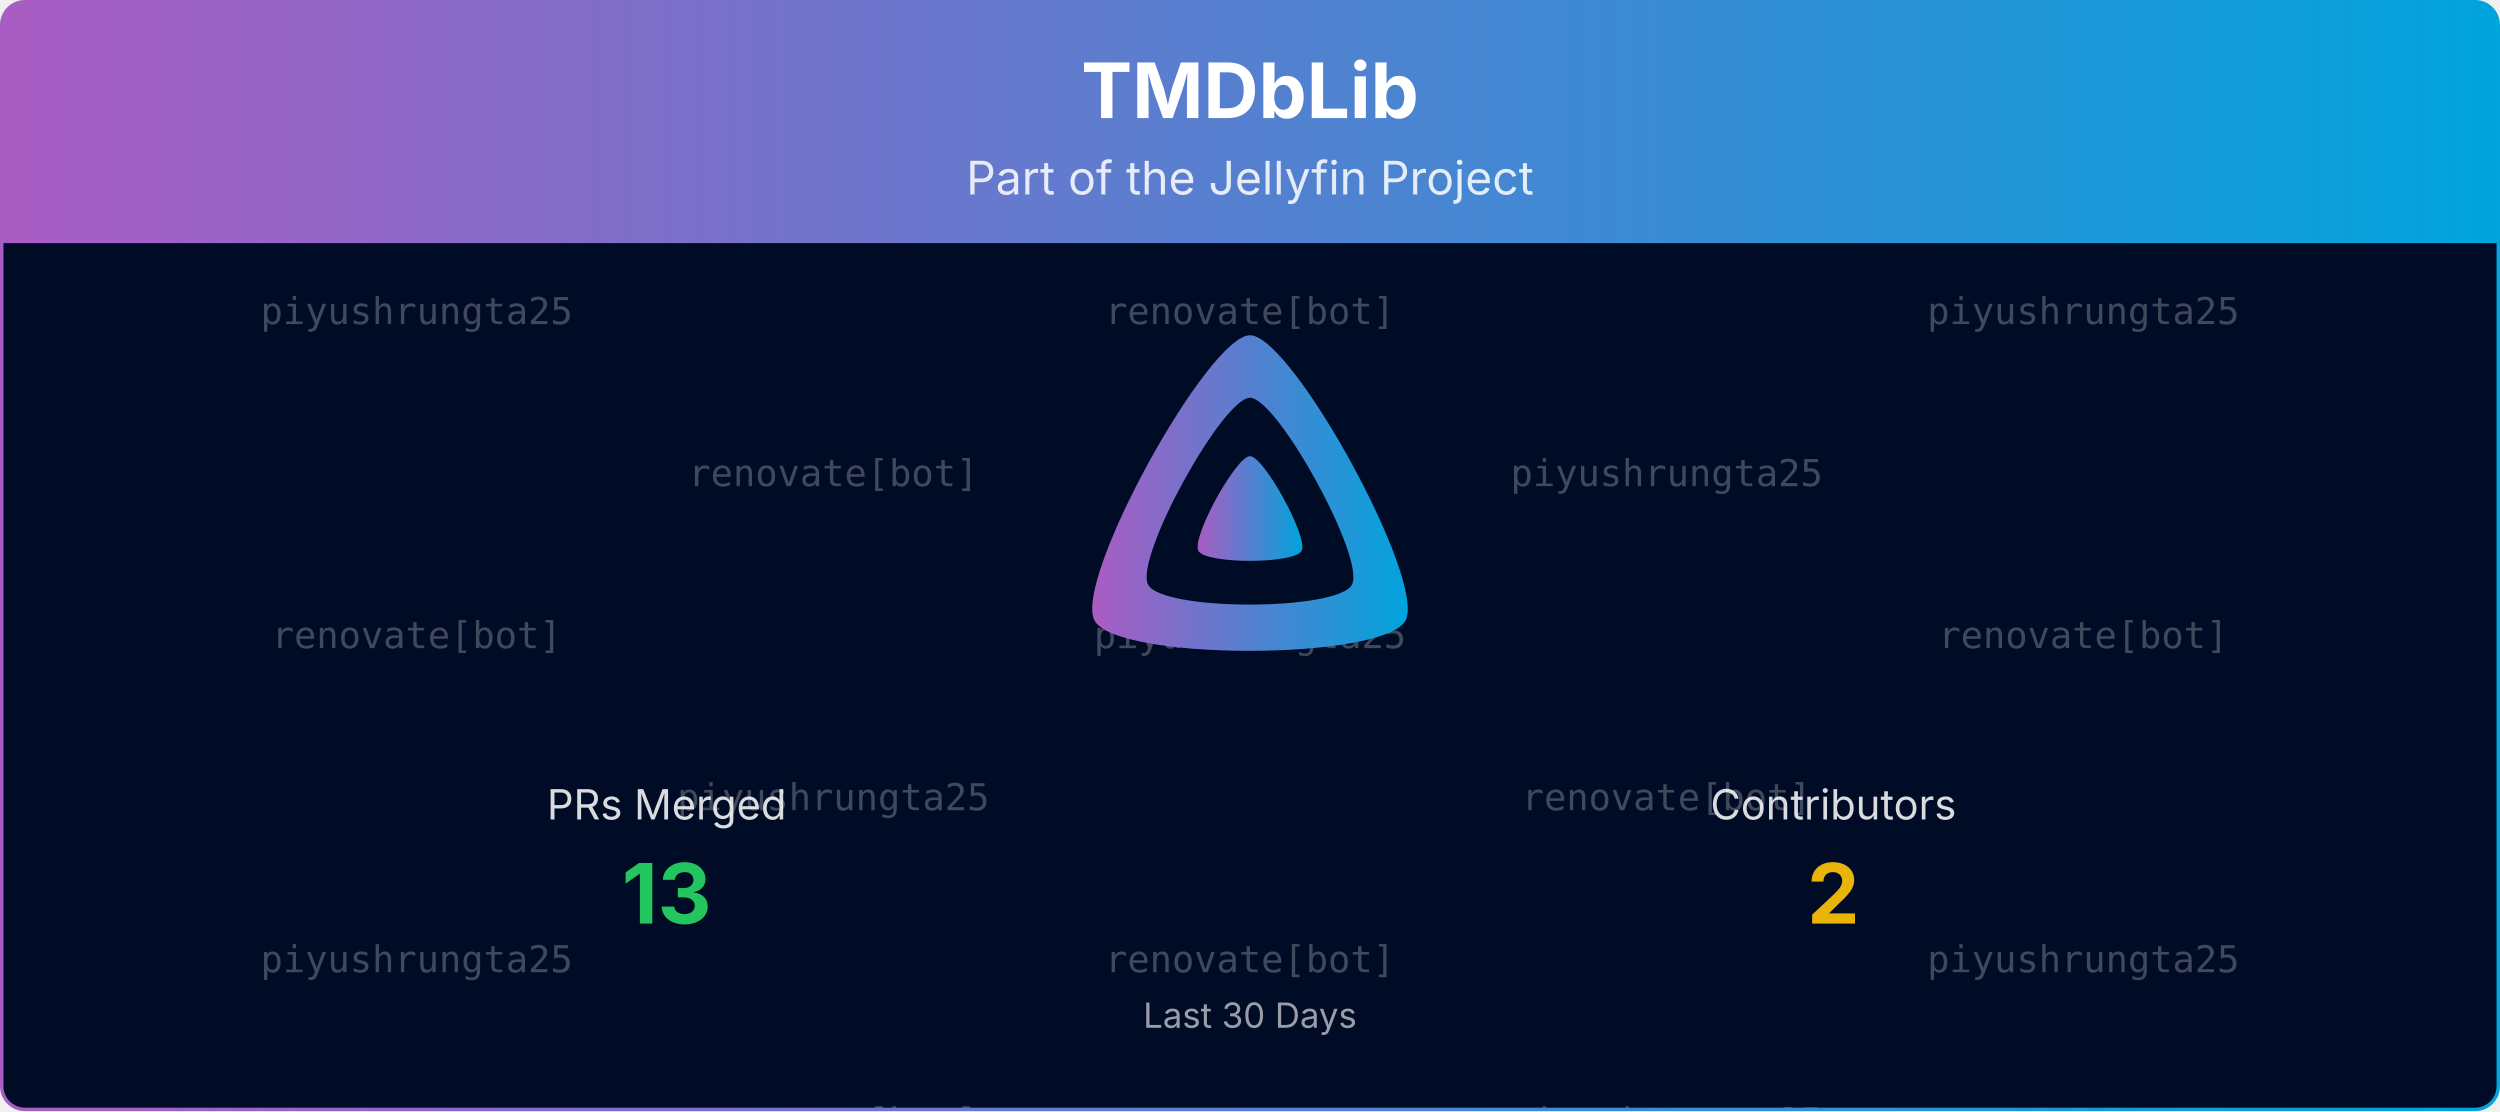
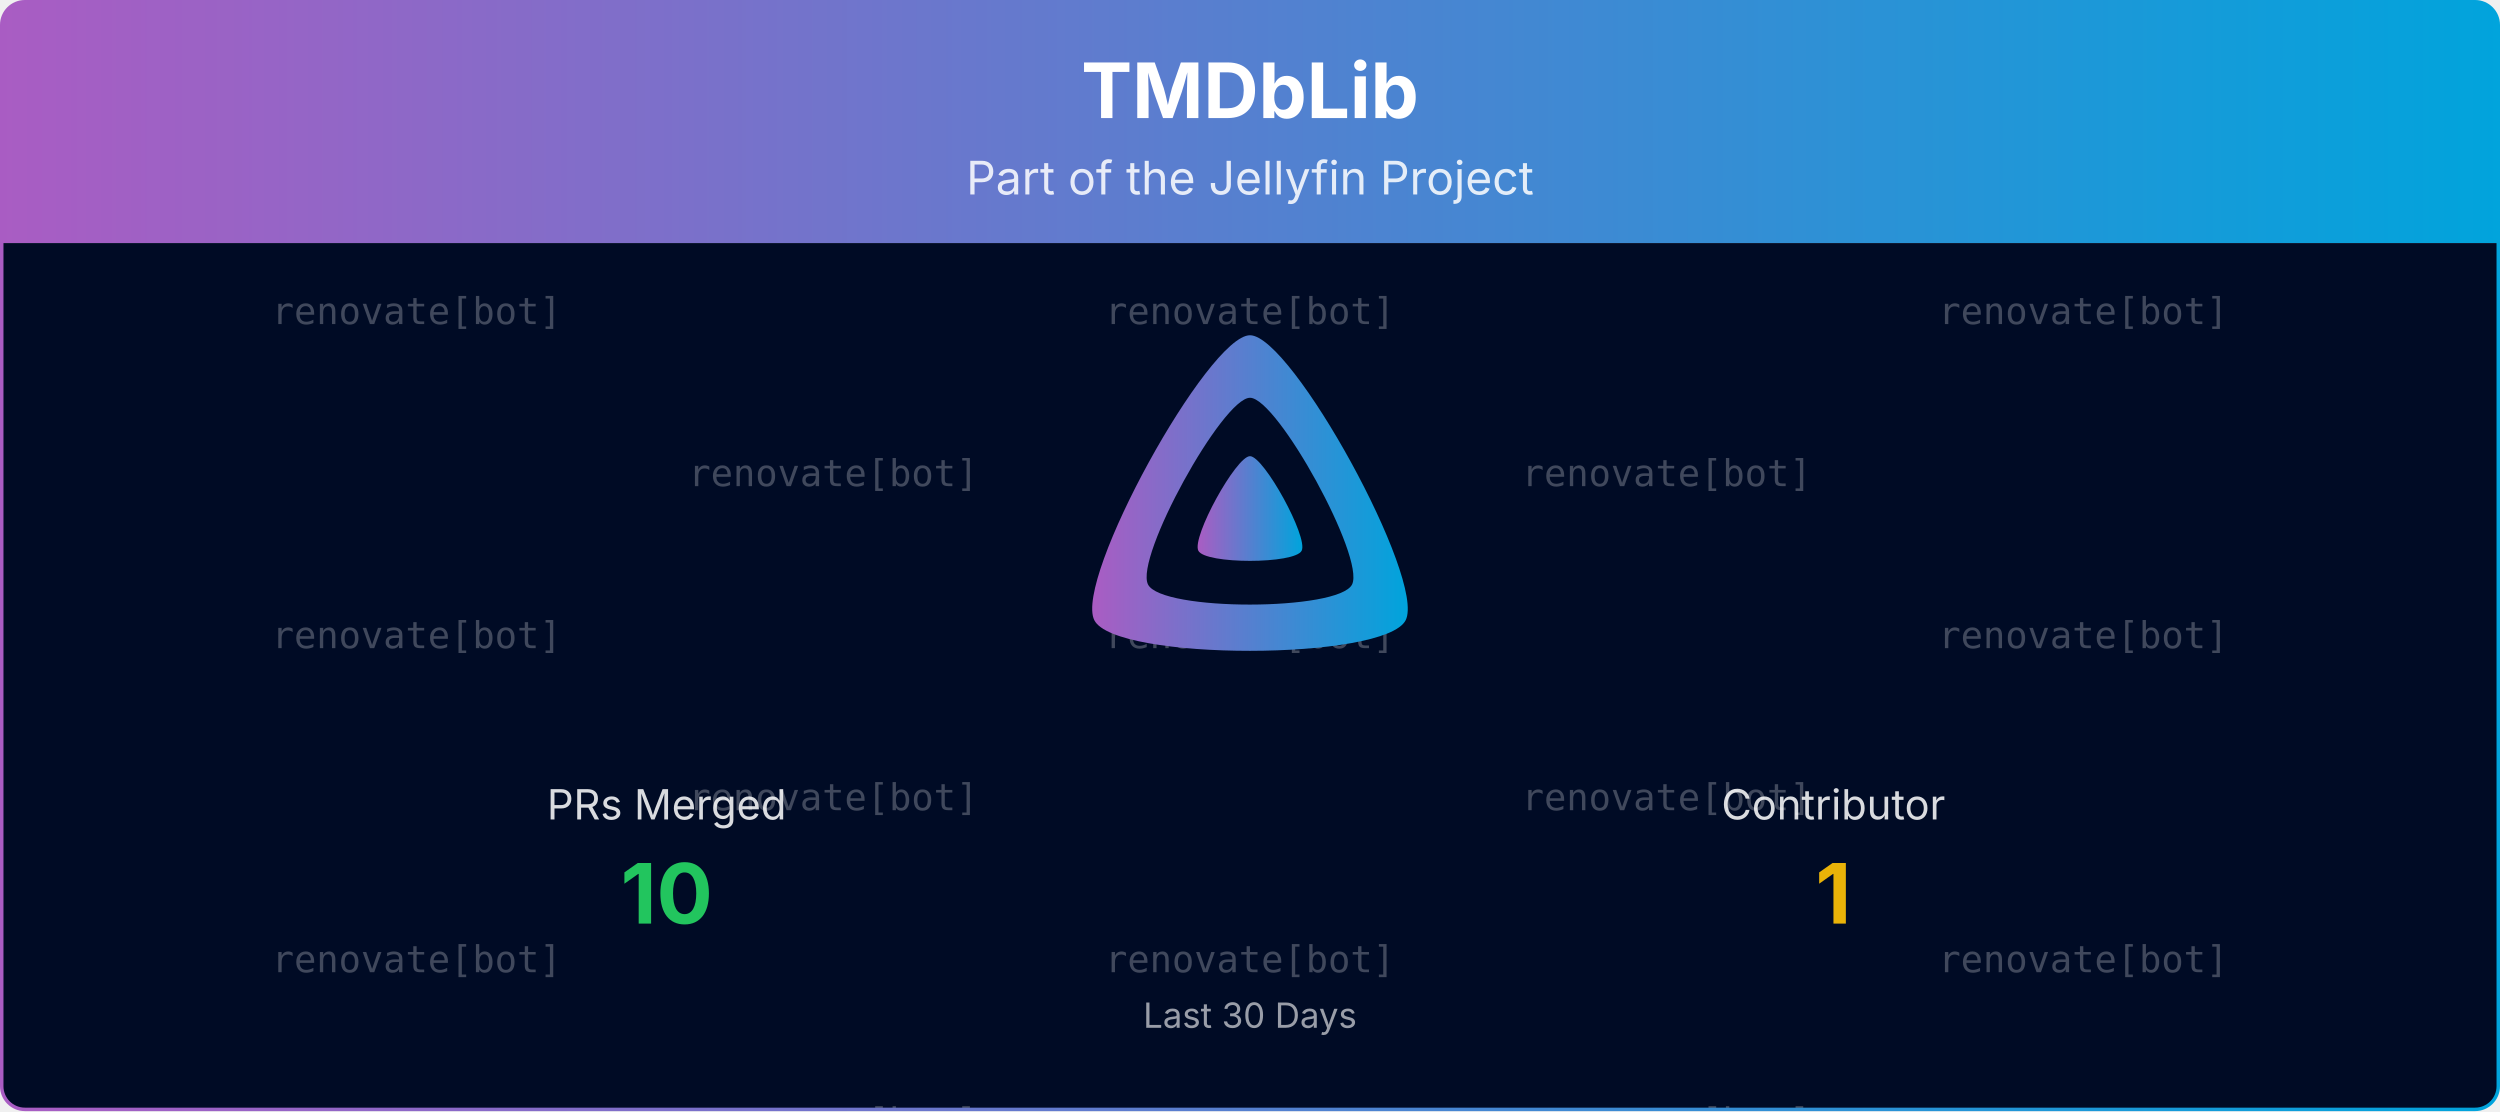
<svg xmlns="http://www.w3.org/2000/svg" viewBox="0 0 1080 480" width="100%" role="img" aria-label="TMDbLib">
  <defs>
    <linearGradient id="banner-tmdblib-grad" x1="0" y1="0" x2="1" y2="0">
      <stop offset="0%" stop-color="#AA5CC3" />
      <stop offset="100%" stop-color="#00A4DC" />
    </linearGradient>
    <clipPath id="banner-tmdblib-grad-clip">
      <rect x="0.75" y="0.75" width="1078.5" height="478.5" rx="10" ry="10" />
    </clipPath>
  </defs>
  <defs>
    <clipPath id="banner-tmdblib-grad-rain-clip">
      <rect x="0.75" y="105" width="1078.5" height="374.25" />
    </clipPath>
  </defs>
  <g clip-path="url(#banner-tmdblib-grad-clip)">
    <path d="M0.75,10.75 A10.0,10.0 0 0 1 10.75,0.75 L1069.25,0.75 A10.0,10.0 0 0 1 1079.25,10.75 L1079.25,105.00 L0.75,105.00 Z" fill="url(#banner-tmdblib-grad)" />
    <text x="540.0" y="51" text-anchor="middle" font-size="33" font-weight="700" font-family="Plus Jakarta Sans, system-ui, -apple-system, Segoe UI, sans-serif" fill="#ffffff">TMDbLib</text>
    <text x="540.0" y="84" text-anchor="middle" font-size="20" font-family="Plus Jakarta Sans, system-ui, -apple-system, Segoe UI, sans-serif" fill="#ffffff" opacity="0.85">Part of the Jellyfin Project</text>
    <rect x="0.75" y="105" width="1078.5" height="374.25" fill="#000b25" />
    <g opacity="0.25" clip-path="url(#banner-tmdblib-grad-rain-clip)" font-family="ui-monospace, SFMono-Regular, Menlo, Consolas, monospace" font-size="16" fill="#ffffff" text-anchor="middle">
      <g transform="translate(180.00,105)">
        <g>
          <animateTransform attributeName="transform" type="translate" values="0,-420;0,0" dur="10.00s" begin="-0.00s" repeatCount="indefinite" />
-           <text y="35.0">piyushrungta25</text>
+           <text y="35.0">renovate[bot]</text>
          <text y="175.0">renovate[bot]</text>
-           <text y="315.0">piyushrungta25</text>
-           <text y="455.0">piyushrungta25</text>
+           <text y="315.0">renovate[bot]</text>
+           <text y="455.0">renovate[bot]</text>
          <text y="595.0">renovate[bot]</text>
-           <text y="735.0">piyushrungta25</text>
+           <text y="735.0">renovate[bot]</text>
        </g>
      </g>
      <g transform="translate(540.00,105)">
        <g>
          <animateTransform attributeName="transform" type="translate" values="0,-420;0,0" dur="10.00s" begin="-1.91s" repeatCount="indefinite" />
          <text y="35.0">renovate[bot]</text>
-           <text y="175.0">piyushrungta25</text>
+           <text y="175.0">renovate[bot]</text>
          <text y="315.0">renovate[bot]</text>
          <text y="455.0">renovate[bot]</text>
-           <text y="595.0">piyushrungta25</text>
+           <text y="595.0">renovate[bot]</text>
          <text y="735.0">renovate[bot]</text>
        </g>
      </g>
      <g transform="translate(900.00,105)">
        <g>
          <animateTransform attributeName="transform" type="translate" values="0,-420;0,0" dur="10.00s" begin="-3.82s" repeatCount="indefinite" />
-           <text y="35.0">piyushrungta25</text>
+           <text y="35.0">renovate[bot]</text>
          <text y="175.0">renovate[bot]</text>
-           <text y="315.0">piyushrungta25</text>
-           <text y="455.0">piyushrungta25</text>
+           <text y="315.0">renovate[bot]</text>
+           <text y="455.0">renovate[bot]</text>
          <text y="595.0">renovate[bot]</text>
-           <text y="735.0">piyushrungta25</text>
+           <text y="735.0">renovate[bot]</text>
        </g>
      </g>
      <g transform="translate(360.00,105)">
        <g>
          <animateTransform attributeName="transform" type="translate" values="0,-420;0,0" dur="10.00s" begin="-5.73s" repeatCount="indefinite" />
          <text y="105.0">renovate[bot]</text>
-           <text y="245.0">piyushrungta25</text>
+           <text y="245.0">renovate[bot]</text>
          <text y="385.0">renovate[bot]</text>
          <text y="525.0">renovate[bot]</text>
-           <text y="665.0">piyushrungta25</text>
+           <text y="665.0">renovate[bot]</text>
          <text y="805.0">renovate[bot]</text>
        </g>
      </g>
      <g transform="translate(720.00,105)">
        <g>
          <animateTransform attributeName="transform" type="translate" values="0,-420;0,0" dur="10.00s" begin="-7.64s" repeatCount="indefinite" />
-           <text y="105.0">piyushrungta25</text>
+           <text y="105.0">renovate[bot]</text>
          <text y="245.0">renovate[bot]</text>
-           <text y="385.0">piyushrungta25</text>
-           <text y="525.0">piyushrungta25</text>
+           <text y="385.0">renovate[bot]</text>
+           <text y="525.0">renovate[bot]</text>
          <text y="665.0">renovate[bot]</text>
-           <text y="805.0">piyushrungta25</text>
+           <text y="805.0">renovate[bot]</text>
        </g>
      </g>
    </g>
    <g transform="translate(465.00,138.00) scale(0.29297)">
      <path fill="url(#banner-tmdblib-grad)" fill-rule="evenodd" d="M256,23.3c-61.6,0-259.8,359.4-229.6,420.1s429.3,60,459.2,0S317.6,23.3,256,23.3zM406.5,390.8c-19.6,39.3-281.1,39.8-300.9,0s110.1-275.3,150.4-275.3S426.1,351.4,406.5,390.8z" />
      <path fill="url(#banner-tmdblib-grad)" d="M256,201.6c-20.4,0-86.2,119.3-76.2,139.4s142.5,19.9,152.4,0S276.5,201.6,256,201.6z" />
    </g>
    <text x="288.0" y="354.0" text-anchor="middle" font-size="18" font-family="Plus Jakarta Sans, system-ui, -apple-system, Segoe UI, sans-serif" fill="#ffffff" opacity="0.85">PRs Merged</text>
-     <text x="288.0" y="399.0" text-anchor="middle" font-size="36" font-weight="700" font-family="Plus Jakarta Sans, system-ui, -apple-system, Segoe UI, sans-serif" fill="#22c55e">13</text>
-     <text x="792.0" y="354.0" text-anchor="middle" font-size="18" font-family="Plus Jakarta Sans, system-ui, -apple-system, Segoe UI, sans-serif" fill="#ffffff" opacity="0.85">Contributors</text>
-     <text x="792.0" y="399.0" text-anchor="middle" font-size="36" font-weight="700" font-family="Plus Jakarta Sans, system-ui, -apple-system, Segoe UI, sans-serif" fill="#eab308">2</text>
+     <text x="288.0" y="399.0" text-anchor="middle" font-size="36" font-weight="700" font-family="Plus Jakarta Sans, system-ui, -apple-system, Segoe UI, sans-serif" fill="#22c55e">10</text>
+     <text x="792.0" y="354.0" text-anchor="middle" font-size="18" font-family="Plus Jakarta Sans, system-ui, -apple-system, Segoe UI, sans-serif" fill="#ffffff" opacity="0.85">Contributor</text>
+     <text x="792.0" y="399.0" text-anchor="middle" font-size="36" font-weight="700" font-family="Plus Jakarta Sans, system-ui, -apple-system, Segoe UI, sans-serif" fill="#eab308">1</text>
    <text x="540.0" y="444.0" text-anchor="middle" font-size="15" font-family="Plus Jakarta Sans, system-ui, -apple-system, Segoe UI, sans-serif" fill="#ffffff" opacity="0.6">Last 30 Days</text>
  </g>
  <rect x="0.75" y="0.75" width="1078.5" height="478.5" rx="10" ry="10" fill="none" stroke="url(#banner-tmdblib-grad)" stroke-width="1.5" />
</svg>
